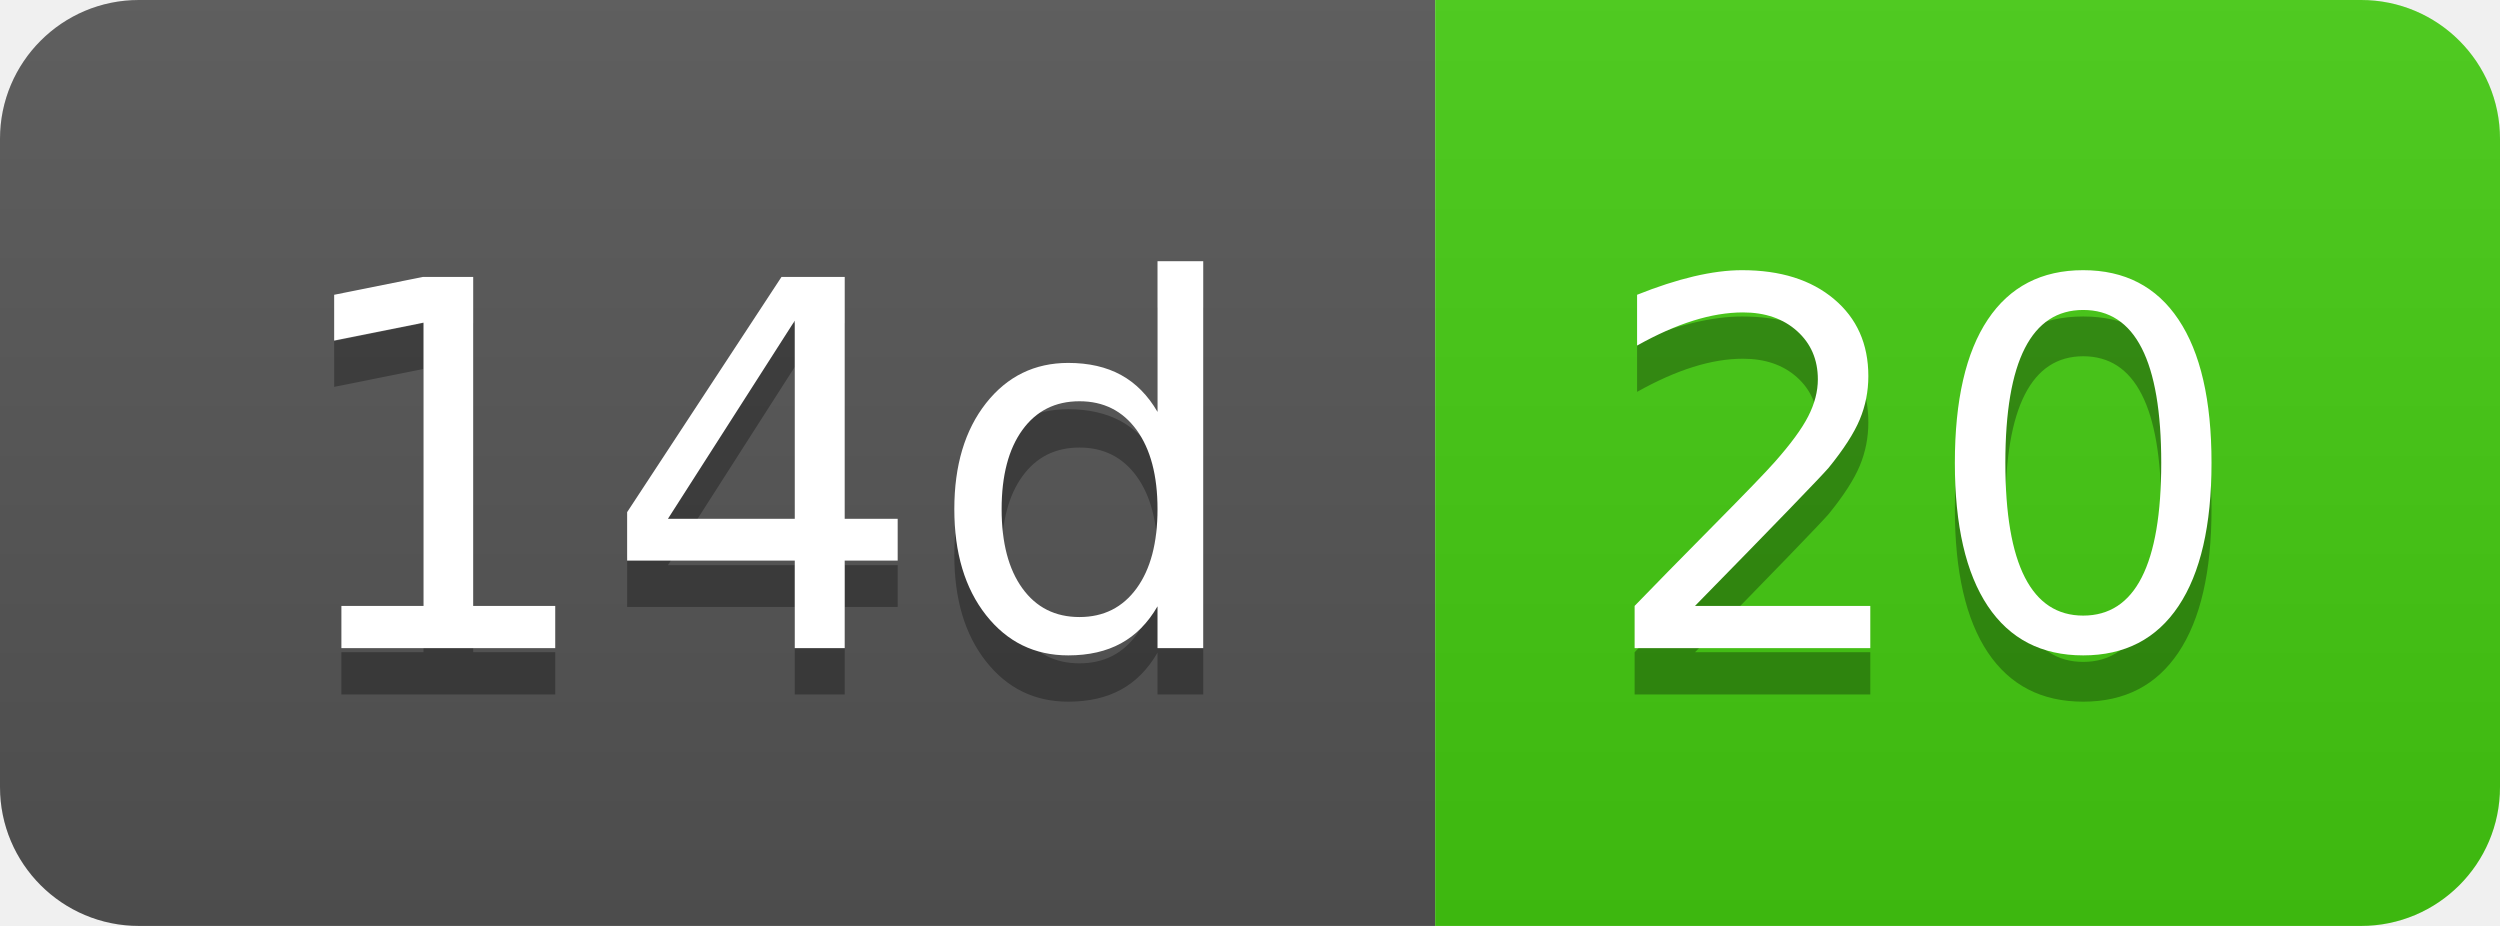
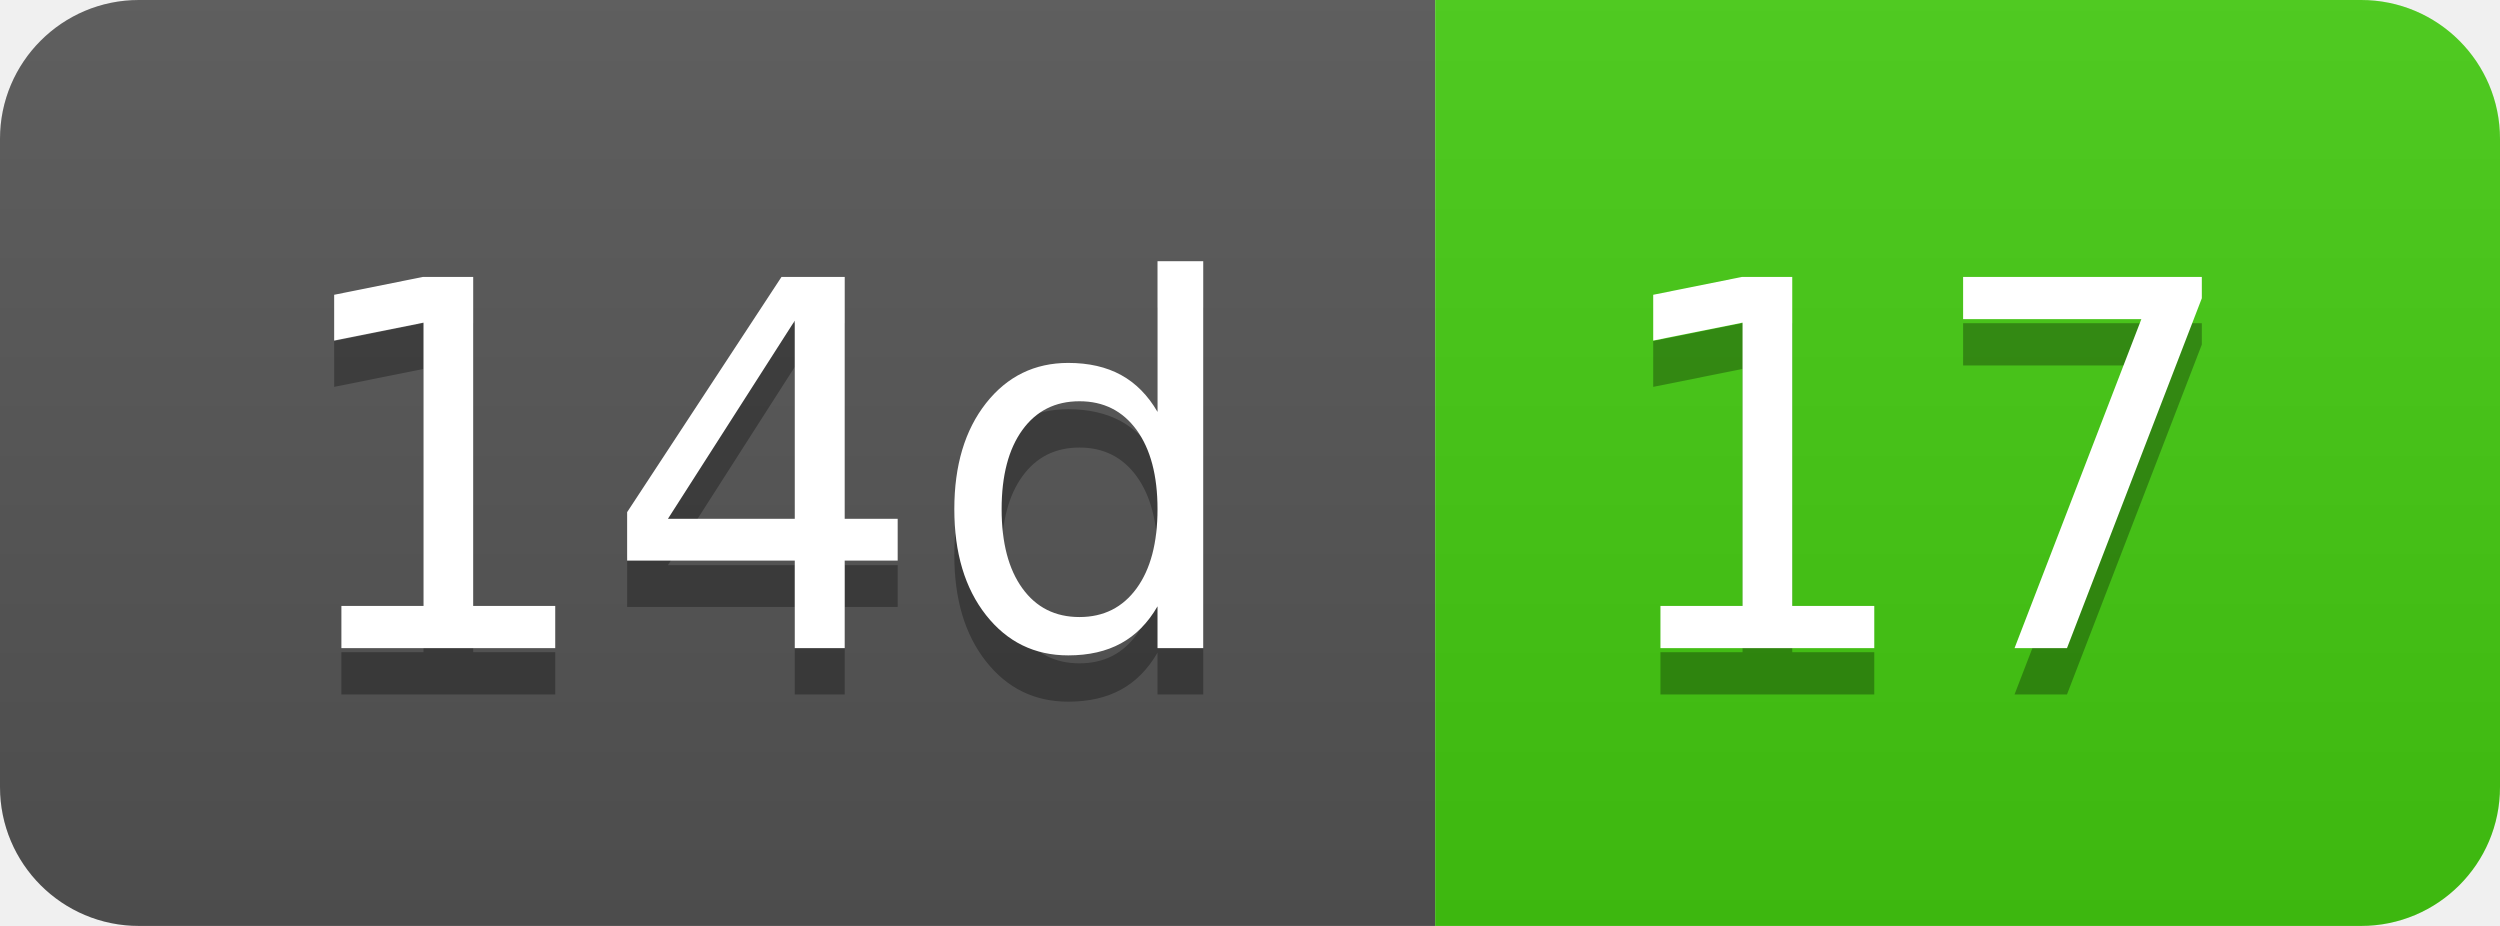
- <svg xmlns="http://www.w3.org/2000/svg" width="54" height="20" role="img" aria-label="14d: 20">
+ <svg xmlns="http://www.w3.org/2000/svg" width="54" height="20" role="img" aria-label="14d: 17">
  <linearGradient id="s" x2="0" y2="100%">
    <stop offset="0" stop-color="#bbb" stop-opacity=".1" />
    <stop offset="1" stop-opacity=".1" />
  </linearGradient>
  <clipPath id="r">
    <rect width="54" height="20" rx="3" fill="#fff" />
  </clipPath>
  <g clip-path="url(#r)">
    <rect width="31" height="20" fill="#555" />
    <rect x="31" width="23" height="20" fill="#4c1" />
    <rect width="54" height="20" fill="url(#s)" />
  </g>
  <g fill="#fff" text-anchor="middle" font-family="Verdana,Geneva,DejaVu Sans,sans-serif" text-rendering="geometricPrecision" font-size="110">
    <text aria-hidden="true" x="165" y="150" fill="#010101" fill-opacity=".3" transform="scale(.1)" textLength="210">14d</text>
    <text x="165" y="140" transform="scale(.1)" fill="#fff" textLength="210">14d</text>
-     <text aria-hidden="true" x="415" y="150" fill="#010101" fill-opacity=".3" transform="scale(.1)" textLength="130">20</text>
-     <text x="415" y="140" transform="scale(.1)" fill="#fff" textLength="130">20</text>
+     <text aria-hidden="true" x="415" y="150" fill="#010101" fill-opacity=".3" transform="scale(.1)" textLength="130">17</text>
+     <text x="415" y="140" transform="scale(.1)" fill="#fff" textLength="130">17</text>
  </g>
</svg>
